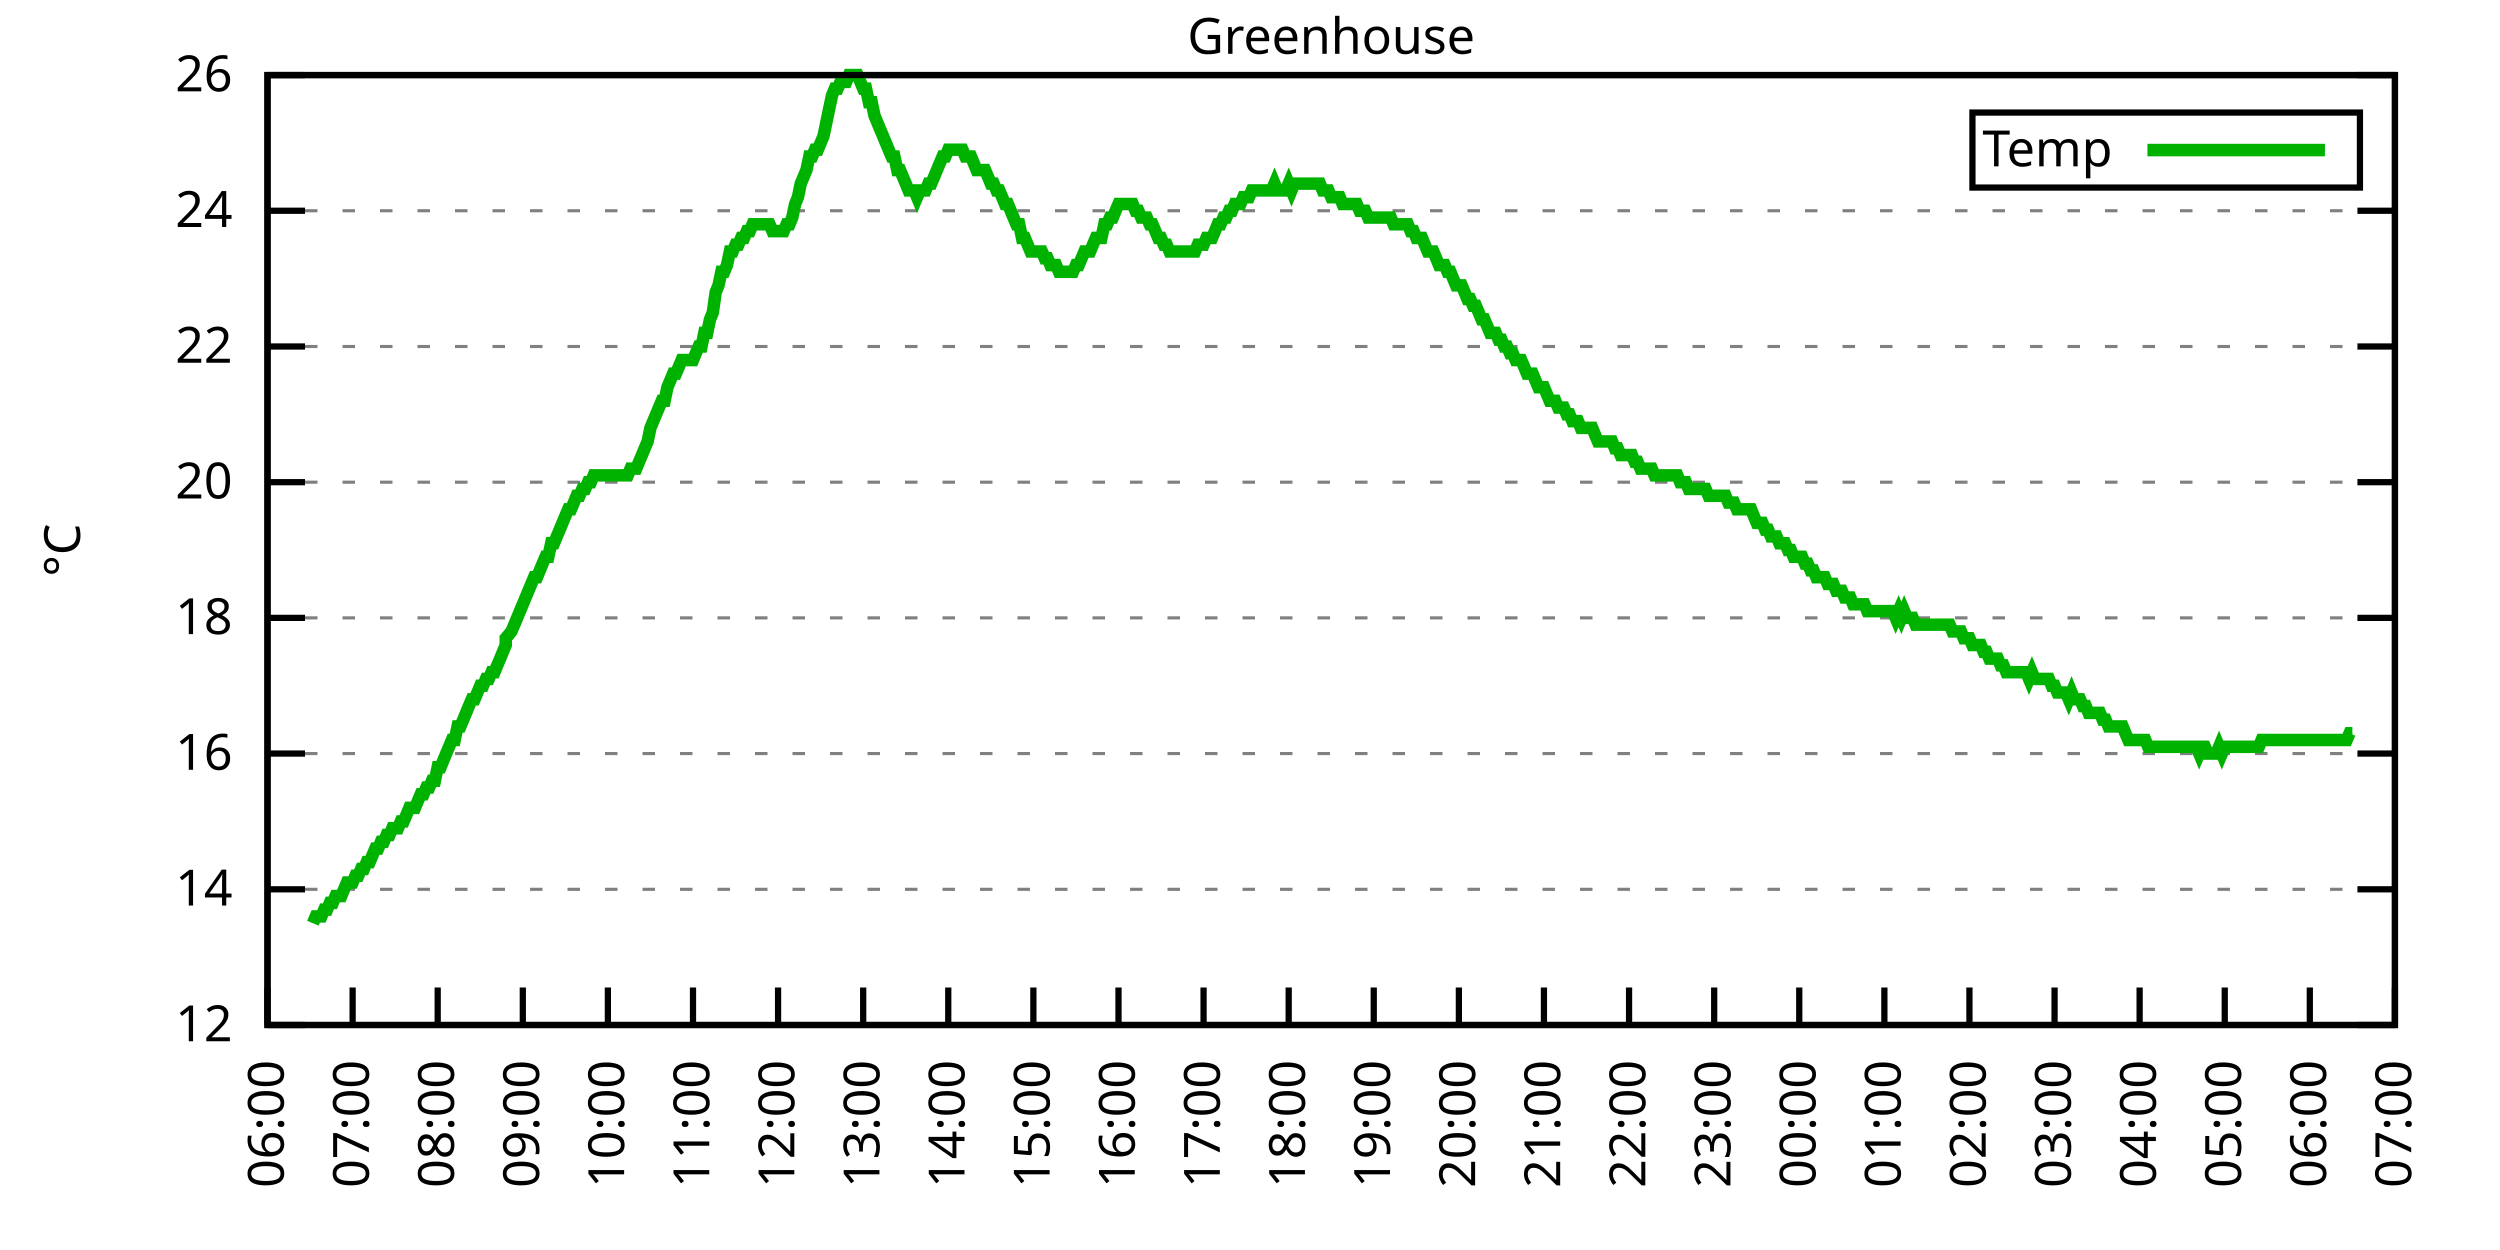
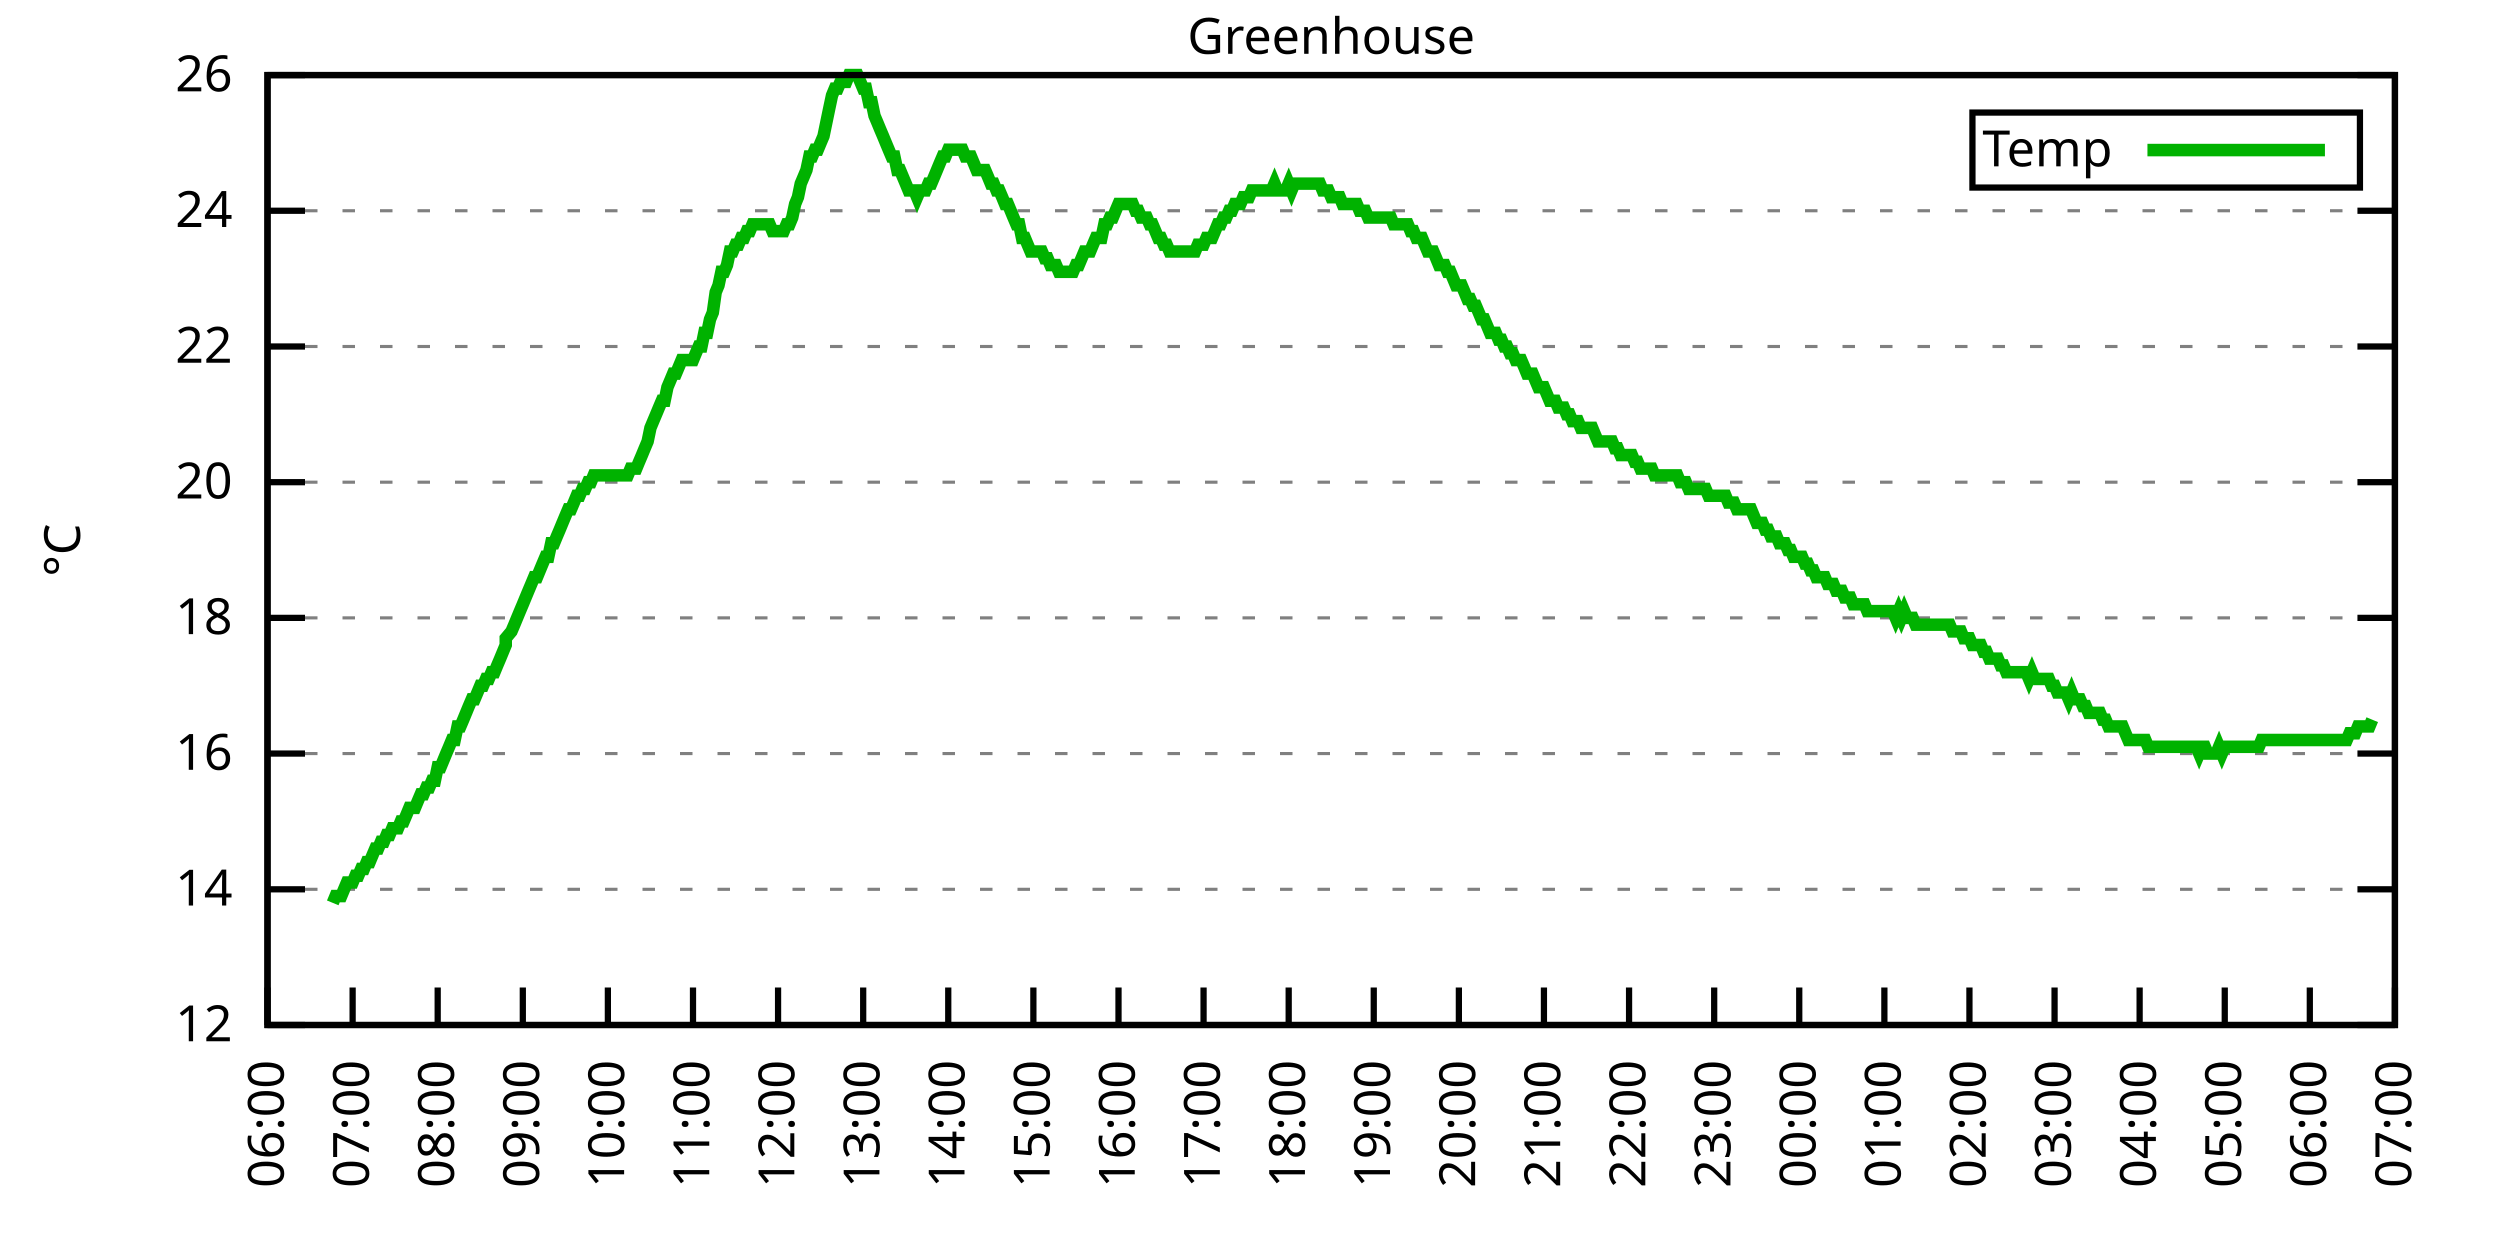
<svg xmlns="http://www.w3.org/2000/svg" xmlns:xlink="http://www.w3.org/1999/xlink" width="400" height="200" viewBox="0 0 400 200">
  <g id="gnuplot_canvas">
    <rect x="0" y="0" width="400" height="200" fill="none" />
    <defs>
      <circle id="gpDot" r="0.5" stroke-width="0.5" stroke="currentColor" />
      <path id="gpPt0" stroke-width="0.333" stroke="currentColor" d="M-1,0 h2 M0,-1 v2" />
      <path id="gpPt1" stroke-width="0.333" stroke="currentColor" d="M-1,-1 L1,1 M1,-1 L-1,1" />
      <path id="gpPt2" stroke-width="0.333" stroke="currentColor" d="M-1,0 L1,0 M0,-1 L0,1 M-1,-1 L1,1 M-1,1 L1,-1" />
      <rect id="gpPt3" stroke-width="0.333" stroke="currentColor" x="-1" y="-1" width="2" height="2" />
      <rect id="gpPt4" stroke-width="0.333" stroke="currentColor" fill="currentColor" x="-1" y="-1" width="2" height="2" />
      <circle id="gpPt5" stroke-width="0.333" stroke="currentColor" cx="0" cy="0" r="1" />
      <use xlink:href="#gpPt5" id="gpPt6" fill="currentColor" stroke="none" />
      <path id="gpPt7" stroke-width="0.333" stroke="currentColor" d="M0,-1.33 L-1.33,0.67 L1.33,0.67 z" />
      <use xlink:href="#gpPt7" id="gpPt8" fill="currentColor" stroke="none" />
      <use xlink:href="#gpPt7" id="gpPt9" stroke="currentColor" transform="rotate(180)" />
      <use xlink:href="#gpPt9" id="gpPt10" fill="currentColor" stroke="none" />
      <use xlink:href="#gpPt3" id="gpPt11" stroke="currentColor" transform="rotate(45)" />
      <use xlink:href="#gpPt11" id="gpPt12" fill="currentColor" stroke="none" />
      <path id="gpPt13" stroke-width="0.333" stroke="currentColor" d="M0,1.330 L1.265,0.411 L0.782,-1.067 L-0.782,-1.076 L-1.265,0.411 z" />
      <use xlink:href="#gpPt13" id="gpPt14" fill="currentColor" stroke="none" />
      <filter id="textbox" filterUnits="objectBoundingBox" x="0" y="0" height="1" width="1">
        <feFlood flood-color="white" flood-opacity="1" result="bgnd" />
        <feComposite in="SourceGraphic" in2="bgnd" operator="atop" />
      </filter>
      <filter id="greybox" filterUnits="objectBoundingBox" x="0" y="0" height="1" width="1">
        <feFlood flood-color="lightgrey" flood-opacity="1" result="grey" />
        <feComposite in="SourceGraphic" in2="grey" operator="atop" />
      </filter>
    </defs>
    <g fill="none" color="white" stroke="currentColor" stroke-width="1.00" stroke-linecap="butt" stroke-linejoin="miter">
</g>
    <g fill="none" color="black" stroke="currentColor" stroke-width="1.00" stroke-linecap="butt" stroke-linejoin="miter">
      <g stroke="none" shape-rendering="crispEdges">
        <polygon fill="rgb(255, 255, 255)" points="42.80,164.00 383.18,164.00 383.18,12.02 42.80,12.02 " />
      </g>
    </g>
    <g fill="none" color="black" stroke="currentColor" stroke-width="1.00" stroke-linecap="butt" stroke-linejoin="miter">
</g>
    <g fill="none" color="black" stroke="black" stroke-width="0.50" stroke-linecap="butt" stroke-linejoin="miter">
</g>
    <g fill="none" color="gray" stroke="currentColor" stroke-width="0.50" stroke-linecap="butt" stroke-linejoin="miter">
      <path stroke="gray" stroke-dasharray="2,4" class="gridline" d="M42.80,164.00 L383.19,164.00  " />
    </g>
    <g fill="none" color="gray" stroke="gray" stroke-width="1.00" stroke-linecap="butt" stroke-linejoin="miter">
</g>
    <g fill="none" color="black" stroke="currentColor" stroke-width="1.00" stroke-linecap="butt" stroke-linejoin="miter">
      <path stroke="black" d="M42.80,164.00 L48.80,164.00 M383.19,164.00 L377.19,164.00  " />
      <g transform="translate(37.20,166.60)" stroke="none" fill="black" font-family="Sans" font-size="8.00" text-anchor="end">
        <text>
          <tspan font-family="Sans"> 12</tspan>
        </text>
      </g>
    </g>
    <g fill="none" color="black" stroke="currentColor" stroke-width="1.00" stroke-linecap="butt" stroke-linejoin="miter">
</g>
    <g fill="none" color="black" stroke="black" stroke-width="0.50" stroke-linecap="butt" stroke-linejoin="miter">
</g>
    <g fill="none" color="gray" stroke="currentColor" stroke-width="0.50" stroke-linecap="butt" stroke-linejoin="miter">
      <path stroke="gray" stroke-dasharray="2,4" class="gridline" d="M42.80,142.29 L383.19,142.29  " />
    </g>
    <g fill="none" color="gray" stroke="gray" stroke-width="1.00" stroke-linecap="butt" stroke-linejoin="miter">
</g>
    <g fill="none" color="black" stroke="currentColor" stroke-width="1.00" stroke-linecap="butt" stroke-linejoin="miter">
      <path stroke="black" d="M42.80,142.29 L48.80,142.29 M383.19,142.29 L377.19,142.29  " />
      <g transform="translate(37.20,144.89)" stroke="none" fill="black" font-family="Sans" font-size="8.00" text-anchor="end">
        <text>
          <tspan font-family="Sans"> 14</tspan>
        </text>
      </g>
    </g>
    <g fill="none" color="black" stroke="currentColor" stroke-width="1.00" stroke-linecap="butt" stroke-linejoin="miter">
</g>
    <g fill="none" color="black" stroke="black" stroke-width="0.50" stroke-linecap="butt" stroke-linejoin="miter">
</g>
    <g fill="none" color="gray" stroke="currentColor" stroke-width="0.50" stroke-linecap="butt" stroke-linejoin="miter">
      <path stroke="gray" stroke-dasharray="2,4" class="gridline" d="M42.80,120.57 L383.19,120.57  " />
    </g>
    <g fill="none" color="gray" stroke="gray" stroke-width="1.00" stroke-linecap="butt" stroke-linejoin="miter">
</g>
    <g fill="none" color="black" stroke="currentColor" stroke-width="1.00" stroke-linecap="butt" stroke-linejoin="miter">
      <path stroke="black" d="M42.80,120.57 L48.80,120.57 M383.19,120.57 L377.19,120.57  " />
      <g transform="translate(37.20,123.17)" stroke="none" fill="black" font-family="Sans" font-size="8.00" text-anchor="end">
        <text>
          <tspan font-family="Sans"> 16</tspan>
        </text>
      </g>
    </g>
    <g fill="none" color="black" stroke="currentColor" stroke-width="1.00" stroke-linecap="butt" stroke-linejoin="miter">
</g>
    <g fill="none" color="black" stroke="black" stroke-width="0.50" stroke-linecap="butt" stroke-linejoin="miter">
</g>
    <g fill="none" color="gray" stroke="currentColor" stroke-width="0.50" stroke-linecap="butt" stroke-linejoin="miter">
      <path stroke="gray" stroke-dasharray="2,4" class="gridline" d="M42.80,98.86 L383.19,98.86  " />
    </g>
    <g fill="none" color="gray" stroke="gray" stroke-width="1.00" stroke-linecap="butt" stroke-linejoin="miter">
</g>
    <g fill="none" color="black" stroke="currentColor" stroke-width="1.00" stroke-linecap="butt" stroke-linejoin="miter">
      <path stroke="black" d="M42.80,98.86 L48.80,98.86 M383.19,98.86 L377.19,98.86  " />
      <g transform="translate(37.20,101.46)" stroke="none" fill="black" font-family="Sans" font-size="8.00" text-anchor="end">
        <text>
          <tspan font-family="Sans"> 18</tspan>
        </text>
      </g>
    </g>
    <g fill="none" color="black" stroke="currentColor" stroke-width="1.00" stroke-linecap="butt" stroke-linejoin="miter">
</g>
    <g fill="none" color="black" stroke="black" stroke-width="0.50" stroke-linecap="butt" stroke-linejoin="miter">
</g>
    <g fill="none" color="gray" stroke="currentColor" stroke-width="0.50" stroke-linecap="butt" stroke-linejoin="miter">
      <path stroke="gray" stroke-dasharray="2,4" class="gridline" d="M42.80,77.15 L383.19,77.15  " />
    </g>
    <g fill="none" color="gray" stroke="gray" stroke-width="1.00" stroke-linecap="butt" stroke-linejoin="miter">
</g>
    <g fill="none" color="black" stroke="currentColor" stroke-width="1.00" stroke-linecap="butt" stroke-linejoin="miter">
      <path stroke="black" d="M42.80,77.15 L48.80,77.15 M383.19,77.15 L377.19,77.15  " />
      <g transform="translate(37.20,79.75)" stroke="none" fill="black" font-family="Sans" font-size="8.00" text-anchor="end">
        <text>
          <tspan font-family="Sans"> 20</tspan>
        </text>
      </g>
    </g>
    <g fill="none" color="black" stroke="currentColor" stroke-width="1.00" stroke-linecap="butt" stroke-linejoin="miter">
</g>
    <g fill="none" color="black" stroke="black" stroke-width="0.50" stroke-linecap="butt" stroke-linejoin="miter">
</g>
    <g fill="none" color="gray" stroke="currentColor" stroke-width="0.50" stroke-linecap="butt" stroke-linejoin="miter">
      <path stroke="gray" stroke-dasharray="2,4" class="gridline" d="M42.80,55.44 L383.19,55.44  " />
    </g>
    <g fill="none" color="gray" stroke="gray" stroke-width="1.00" stroke-linecap="butt" stroke-linejoin="miter">
</g>
    <g fill="none" color="black" stroke="currentColor" stroke-width="1.00" stroke-linecap="butt" stroke-linejoin="miter">
      <path stroke="black" d="M42.80,55.44 L48.80,55.44 M383.19,55.44 L377.19,55.44  " />
      <g transform="translate(37.20,58.04)" stroke="none" fill="black" font-family="Sans" font-size="8.00" text-anchor="end">
        <text>
          <tspan font-family="Sans"> 22</tspan>
        </text>
      </g>
    </g>
    <g fill="none" color="black" stroke="currentColor" stroke-width="1.00" stroke-linecap="butt" stroke-linejoin="miter">
</g>
    <g fill="none" color="black" stroke="black" stroke-width="0.50" stroke-linecap="butt" stroke-linejoin="miter">
</g>
    <g fill="none" color="gray" stroke="currentColor" stroke-width="0.50" stroke-linecap="butt" stroke-linejoin="miter">
      <path stroke="gray" stroke-dasharray="2,4" class="gridline" d="M42.80,33.72 L383.19,33.72  " />
    </g>
    <g fill="none" color="gray" stroke="gray" stroke-width="1.00" stroke-linecap="butt" stroke-linejoin="miter">
</g>
    <g fill="none" color="black" stroke="currentColor" stroke-width="1.00" stroke-linecap="butt" stroke-linejoin="miter">
      <path stroke="black" d="M42.80,33.72 L48.80,33.72 M383.19,33.72 L377.19,33.72  " />
      <g transform="translate(37.20,36.32)" stroke="none" fill="black" font-family="Sans" font-size="8.00" text-anchor="end">
        <text>
          <tspan font-family="Sans"> 24</tspan>
        </text>
      </g>
    </g>
    <g fill="none" color="black" stroke="currentColor" stroke-width="1.00" stroke-linecap="butt" stroke-linejoin="miter">
</g>
    <g fill="none" color="black" stroke="black" stroke-width="0.50" stroke-linecap="butt" stroke-linejoin="miter">
</g>
    <g fill="none" color="gray" stroke="currentColor" stroke-width="0.50" stroke-linecap="butt" stroke-linejoin="miter">
      <path stroke="gray" stroke-dasharray="2,4" class="gridline" d="M42.80,12.01 L383.19,12.01  " />
    </g>
    <g fill="none" color="gray" stroke="gray" stroke-width="1.00" stroke-linecap="butt" stroke-linejoin="miter">
</g>
    <g fill="none" color="black" stroke="currentColor" stroke-width="1.00" stroke-linecap="butt" stroke-linejoin="miter">
      <path stroke="black" d="M42.80,12.01 L48.80,12.01 M383.19,12.01 L377.19,12.01  " />
      <g transform="translate(37.20,14.61)" stroke="none" fill="black" font-family="Sans" font-size="8.00" text-anchor="end">
        <text>
          <tspan font-family="Sans"> 26</tspan>
        </text>
      </g>
    </g>
    <g fill="none" color="black" stroke="currentColor" stroke-width="1.00" stroke-linecap="butt" stroke-linejoin="miter">
      <path stroke="black" d="M42.80,164.00 L42.80,158.00  " />
      <g transform="translate(45.40,169.60) rotate(270.00)" stroke="none" fill="black" font-family="Sans" font-size="8.00" text-anchor="end">
        <text>
          <tspan font-family="Sans">06:00</tspan>
        </text>
      </g>
    </g>
    <g fill="none" color="black" stroke="currentColor" stroke-width="1.00" stroke-linecap="butt" stroke-linejoin="miter">
      <path stroke="black" d="M56.42,164.00 L56.42,158.00  " />
      <g transform="translate(59.02,169.60) rotate(270.00)" stroke="none" fill="black" font-family="Sans" font-size="8.00" text-anchor="end">
        <text>
          <tspan font-family="Sans">07:00</tspan>
        </text>
      </g>
    </g>
    <g fill="none" color="black" stroke="currentColor" stroke-width="1.00" stroke-linecap="butt" stroke-linejoin="miter">
      <path stroke="black" d="M70.03,164.00 L70.03,158.00  " />
      <g transform="translate(72.63,169.60) rotate(270.00)" stroke="none" fill="black" font-family="Sans" font-size="8.00" text-anchor="end">
        <text>
          <tspan font-family="Sans">08:00</tspan>
        </text>
      </g>
    </g>
    <g fill="none" color="black" stroke="currentColor" stroke-width="1.00" stroke-linecap="butt" stroke-linejoin="miter">
      <path stroke="black" d="M83.65,164.00 L83.65,158.00  " />
      <g transform="translate(86.25,169.60) rotate(270.00)" stroke="none" fill="black" font-family="Sans" font-size="8.00" text-anchor="end">
        <text>
          <tspan font-family="Sans">09:00</tspan>
        </text>
      </g>
    </g>
    <g fill="none" color="black" stroke="currentColor" stroke-width="1.00" stroke-linecap="butt" stroke-linejoin="miter">
      <path stroke="black" d="M97.26,164.00 L97.26,158.00  " />
      <g transform="translate(99.86,169.60) rotate(270.00)" stroke="none" fill="black" font-family="Sans" font-size="8.00" text-anchor="end">
        <text>
          <tspan font-family="Sans">10:00</tspan>
        </text>
      </g>
    </g>
    <g fill="none" color="black" stroke="currentColor" stroke-width="1.00" stroke-linecap="butt" stroke-linejoin="miter">
      <path stroke="black" d="M110.88,164.00 L110.88,158.00  " />
      <g transform="translate(113.48,169.60) rotate(270.00)" stroke="none" fill="black" font-family="Sans" font-size="8.00" text-anchor="end">
        <text>
          <tspan font-family="Sans">11:00</tspan>
        </text>
      </g>
    </g>
    <g fill="none" color="black" stroke="currentColor" stroke-width="1.00" stroke-linecap="butt" stroke-linejoin="miter">
      <path stroke="black" d="M124.49,164.00 L124.49,158.00  " />
      <g transform="translate(127.09,169.60) rotate(270.00)" stroke="none" fill="black" font-family="Sans" font-size="8.00" text-anchor="end">
        <text>
          <tspan font-family="Sans">12:00</tspan>
        </text>
      </g>
    </g>
    <g fill="none" color="black" stroke="currentColor" stroke-width="1.00" stroke-linecap="butt" stroke-linejoin="miter">
      <path stroke="black" d="M138.11,164.00 L138.11,158.00  " />
      <g transform="translate(140.71,169.60) rotate(270.00)" stroke="none" fill="black" font-family="Sans" font-size="8.00" text-anchor="end">
        <text>
          <tspan font-family="Sans">13:00</tspan>
        </text>
      </g>
    </g>
    <g fill="none" color="black" stroke="currentColor" stroke-width="1.00" stroke-linecap="butt" stroke-linejoin="miter">
      <path stroke="black" d="M151.72,164.00 L151.72,158.00  " />
      <g transform="translate(154.32,169.60) rotate(270.00)" stroke="none" fill="black" font-family="Sans" font-size="8.00" text-anchor="end">
        <text>
          <tspan font-family="Sans">14:00</tspan>
        </text>
      </g>
    </g>
    <g fill="none" color="black" stroke="currentColor" stroke-width="1.00" stroke-linecap="butt" stroke-linejoin="miter">
      <path stroke="black" d="M165.34,164.00 L165.34,158.00  " />
      <g transform="translate(167.94,169.60) rotate(270.00)" stroke="none" fill="black" font-family="Sans" font-size="8.00" text-anchor="end">
        <text>
          <tspan font-family="Sans">15:00</tspan>
        </text>
      </g>
    </g>
    <g fill="none" color="black" stroke="currentColor" stroke-width="1.00" stroke-linecap="butt" stroke-linejoin="miter">
      <path stroke="black" d="M178.96,164.00 L178.96,158.00  " />
      <g transform="translate(181.56,169.60) rotate(270.00)" stroke="none" fill="black" font-family="Sans" font-size="8.00" text-anchor="end">
        <text>
          <tspan font-family="Sans">16:00</tspan>
        </text>
      </g>
    </g>
    <g fill="none" color="black" stroke="currentColor" stroke-width="1.00" stroke-linecap="butt" stroke-linejoin="miter">
      <path stroke="black" d="M192.57,164.00 L192.57,158.00  " />
      <g transform="translate(195.17,169.60) rotate(270.00)" stroke="none" fill="black" font-family="Sans" font-size="8.00" text-anchor="end">
        <text>
          <tspan font-family="Sans">17:00</tspan>
        </text>
      </g>
    </g>
    <g fill="none" color="black" stroke="currentColor" stroke-width="1.00" stroke-linecap="butt" stroke-linejoin="miter">
      <path stroke="black" d="M206.19,164.00 L206.19,158.00  " />
      <g transform="translate(208.79,169.60) rotate(270.00)" stroke="none" fill="black" font-family="Sans" font-size="8.00" text-anchor="end">
        <text>
          <tspan font-family="Sans">18:00</tspan>
        </text>
      </g>
    </g>
    <g fill="none" color="black" stroke="currentColor" stroke-width="1.00" stroke-linecap="butt" stroke-linejoin="miter">
      <path stroke="black" d="M219.80,164.00 L219.80,158.00  " />
      <g transform="translate(222.40,169.60) rotate(270.00)" stroke="none" fill="black" font-family="Sans" font-size="8.00" text-anchor="end">
        <text>
          <tspan font-family="Sans">19:00</tspan>
        </text>
      </g>
    </g>
    <g fill="none" color="black" stroke="currentColor" stroke-width="1.00" stroke-linecap="butt" stroke-linejoin="miter">
      <path stroke="black" d="M233.42,164.00 L233.42,158.00  " />
      <g transform="translate(236.02,169.60) rotate(270.00)" stroke="none" fill="black" font-family="Sans" font-size="8.00" text-anchor="end">
        <text>
          <tspan font-family="Sans">20:00</tspan>
        </text>
      </g>
    </g>
    <g fill="none" color="black" stroke="currentColor" stroke-width="1.00" stroke-linecap="butt" stroke-linejoin="miter">
      <path stroke="black" d="M247.03,164.00 L247.03,158.00  " />
      <g transform="translate(249.63,169.60) rotate(270.00)" stroke="none" fill="black" font-family="Sans" font-size="8.00" text-anchor="end">
        <text>
          <tspan font-family="Sans">21:00</tspan>
        </text>
      </g>
    </g>
    <g fill="none" color="black" stroke="currentColor" stroke-width="1.00" stroke-linecap="butt" stroke-linejoin="miter">
      <path stroke="black" d="M260.65,164.00 L260.65,158.00  " />
      <g transform="translate(263.25,169.60) rotate(270.00)" stroke="none" fill="black" font-family="Sans" font-size="8.00" text-anchor="end">
        <text>
          <tspan font-family="Sans">22:00</tspan>
        </text>
      </g>
    </g>
    <g fill="none" color="black" stroke="currentColor" stroke-width="1.00" stroke-linecap="butt" stroke-linejoin="miter">
      <path stroke="black" d="M274.27,164.00 L274.27,158.00  " />
      <g transform="translate(276.87,169.60) rotate(270.00)" stroke="none" fill="black" font-family="Sans" font-size="8.00" text-anchor="end">
        <text>
          <tspan font-family="Sans">23:00</tspan>
        </text>
      </g>
    </g>
    <g fill="none" color="black" stroke="currentColor" stroke-width="1.00" stroke-linecap="butt" stroke-linejoin="miter">
      <path stroke="black" d="M287.88,164.00 L287.88,158.00  " />
      <g transform="translate(290.48,169.60) rotate(270.00)" stroke="none" fill="black" font-family="Sans" font-size="8.00" text-anchor="end">
        <text>
          <tspan font-family="Sans">00:00</tspan>
        </text>
      </g>
    </g>
    <g fill="none" color="black" stroke="currentColor" stroke-width="1.00" stroke-linecap="butt" stroke-linejoin="miter">
      <path stroke="black" d="M301.50,164.00 L301.50,158.00  " />
      <g transform="translate(304.10,169.60) rotate(270.00)" stroke="none" fill="black" font-family="Sans" font-size="8.00" text-anchor="end">
        <text>
          <tspan font-family="Sans">01:00</tspan>
        </text>
      </g>
    </g>
    <g fill="none" color="black" stroke="currentColor" stroke-width="1.00" stroke-linecap="butt" stroke-linejoin="miter">
      <path stroke="black" d="M315.11,164.00 L315.11,158.00  " />
      <g transform="translate(317.71,169.60) rotate(270.00)" stroke="none" fill="black" font-family="Sans" font-size="8.00" text-anchor="end">
        <text>
          <tspan font-family="Sans">02:00</tspan>
        </text>
      </g>
    </g>
    <g fill="none" color="black" stroke="currentColor" stroke-width="1.00" stroke-linecap="butt" stroke-linejoin="miter">
      <path stroke="black" d="M328.73,164.00 L328.73,158.00  " />
      <g transform="translate(331.33,169.60) rotate(270.00)" stroke="none" fill="black" font-family="Sans" font-size="8.00" text-anchor="end">
        <text>
          <tspan font-family="Sans">03:00</tspan>
        </text>
      </g>
    </g>
    <g fill="none" color="black" stroke="currentColor" stroke-width="1.00" stroke-linecap="butt" stroke-linejoin="miter">
      <path stroke="black" d="M342.34,164.00 L342.34,158.00  " />
      <g transform="translate(344.94,169.60) rotate(270.00)" stroke="none" fill="black" font-family="Sans" font-size="8.00" text-anchor="end">
        <text>
          <tspan font-family="Sans">04:00</tspan>
        </text>
      </g>
    </g>
    <g fill="none" color="black" stroke="currentColor" stroke-width="1.00" stroke-linecap="butt" stroke-linejoin="miter">
      <path stroke="black" d="M355.96,164.00 L355.96,158.00  " />
      <g transform="translate(358.56,169.60) rotate(270.00)" stroke="none" fill="black" font-family="Sans" font-size="8.00" text-anchor="end">
        <text>
          <tspan font-family="Sans">05:00</tspan>
        </text>
      </g>
    </g>
    <g fill="none" color="black" stroke="currentColor" stroke-width="1.00" stroke-linecap="butt" stroke-linejoin="miter">
      <path stroke="black" d="M369.57,164.00 L369.57,158.00  " />
      <g transform="translate(372.17,169.60) rotate(270.00)" stroke="none" fill="black" font-family="Sans" font-size="8.00" text-anchor="end">
        <text>
          <tspan font-family="Sans">06:00</tspan>
        </text>
      </g>
    </g>
    <g fill="none" color="black" stroke="currentColor" stroke-width="1.00" stroke-linecap="butt" stroke-linejoin="miter">
      <path stroke="black" d="M383.19,164.00 L383.19,158.00  " />
      <g transform="translate(385.79,169.60) rotate(270.00)" stroke="none" fill="black" font-family="Sans" font-size="8.00" text-anchor="end">
        <text>
          <tspan font-family="Sans">07:00</tspan>
        </text>
      </g>
    </g>
    <g fill="none" color="black" stroke="currentColor" stroke-width="1.00" stroke-linecap="butt" stroke-linejoin="miter">
</g>
    <g fill="none" color="black" stroke="currentColor" stroke-width="1.00" stroke-linecap="butt" stroke-linejoin="miter">
      <path stroke="black" d="M42.80,12.01 L42.80,164.00 L383.19,164.00 L383.19,12.01 L42.80,12.01 Z  " />
    </g>
    <g fill="none" color="black" stroke="currentColor" stroke-width="1.00" stroke-linecap="butt" stroke-linejoin="miter">
</g>
    <g fill="none" color="black" stroke="currentColor" stroke-width="1.00" stroke-linecap="butt" stroke-linejoin="miter">
      <path stroke="black" d="M315.59,30.01 L315.59,18.01 L377.59,18.01 L377.59,30.01 L315.59,30.01 Z  " />
    </g>
    <g id="Greenhouse_plot_1">
      <g fill="none" color="white" stroke="black" stroke-width="2.00" stroke-linecap="butt" stroke-linejoin="miter">
</g>
      <g fill="none" color="black" stroke="currentColor" stroke-width="2.00" stroke-linecap="butt" stroke-linejoin="miter">
        <g transform="translate(337.99,26.61)" stroke="none" fill="black" font-family="Sans" font-size="8.00" text-anchor="end">
          <text>
            <tspan font-family="Sans">Temp</tspan>
          </text>
        </g>
      </g>
      <g fill="none" color="black" stroke="currentColor" stroke-width="2.00" stroke-linecap="butt" stroke-linejoin="miter">
-         <path stroke="rgb(  0, 178,   0)" d="M343.59,24.01 L371.99,24.01 M50.06,147.72 L50.52,146.63 L50.97,146.63 L51.42,146.63 L51.88,145.54 L52.33,145.54   L52.78,144.46 L53.24,144.46 L53.69,143.37 L54.15,143.37 L54.60,143.37 L55.05,142.29 L55.51,141.20 L55.96,141.20   L56.42,141.20 L56.87,140.12 L57.32,140.12 L57.78,139.03 L58.23,139.03 L58.68,137.94 L59.14,137.94 L59.59,136.86   L60.05,135.77 L60.50,135.77 L60.95,134.69 L61.41,134.69 L61.86,133.60 L62.32,133.60 L62.77,132.52 L63.22,132.52   L63.68,132.52 L64.13,131.43 L64.58,131.43 L65.04,130.35 L65.49,129.26 L65.95,129.26 L66.40,129.26 L66.85,128.17   L67.31,127.09 L67.76,127.09 L68.22,126.00 L68.67,126.00 L69.12,124.92 L69.58,124.92 L70.03,122.75 L70.49,122.75   L70.94,121.66 L71.39,120.57 L71.85,119.49 L72.30,118.40 L72.75,118.40 L73.21,116.23 L73.66,116.23 L74.12,115.15   L74.57,114.06 L75.02,112.97 L75.48,111.89 L75.93,111.89 L76.39,110.80 L76.84,109.72 L77.29,109.72 L77.75,108.63   L78.20,108.63 L78.65,107.55 L79.11,107.55 L79.56,106.46 L80.02,105.38 L80.47,104.29 L80.92,103.20 L80.92,102.12   L81.83,101.03 L82.29,99.95 L82.74,98.86 L83.19,97.78 L83.65,96.69 L84.10,95.60 L84.55,94.52 L85.01,93.43   L85.46,92.35 L85.92,92.35 L86.37,91.26 L86.82,90.18 L87.28,89.09 L87.73,89.09 L88.19,86.92 L88.64,86.92   L89.09,85.83 L89.55,84.75 L90.00,83.66 L90.45,82.58 L90.91,81.49 L91.36,81.49 L91.82,80.41 L92.27,79.32   L92.72,79.32 L93.18,78.23 L93.63,78.23 L94.09,77.15 L94.54,77.15 L94.99,76.06 L95.45,76.06 L95.90,76.06   L96.35,76.06 L96.81,76.06 L97.26,76.06 L97.72,76.06 L98.17,76.06 L98.62,76.06 L99.08,76.06 L99.53,76.06   L99.99,76.06 L100.44,76.06 L100.89,74.98 L101.35,74.98 L101.80,74.98 L102.25,73.89 L102.71,72.81 L103.16,71.72   L103.62,70.63 L104.07,68.46 L104.52,67.38 L104.98,66.29 L105.43,65.21 L105.89,64.12 L106.34,64.12 L106.79,61.95   L107.25,60.86 L107.70,59.78 L108.15,59.78 L108.61,58.69 L109.06,57.61 L109.52,57.61 L109.97,57.61 L110.42,57.61   L110.88,57.61 L111.33,56.52 L111.79,55.44 L112.24,55.44 L112.69,53.26 L113.15,53.26 L113.60,51.09 L114.05,50.01   L114.51,46.75 L114.96,45.66 L115.42,43.49 L115.87,43.49 L116.32,42.41 L116.78,40.24 L117.23,40.24 L117.69,39.15   L118.14,39.15 L118.59,38.07 L119.05,38.07 L119.50,36.98 L119.96,36.98 L120.41,35.89 L120.86,35.89 L121.32,35.89   L121.77,35.89 L122.22,35.89 L122.68,35.89 L123.13,35.89 L123.59,36.98 L124.04,36.98 L124.49,36.98 L124.95,36.98   L125.40,36.98 L125.86,35.89 L126.31,35.89 L126.76,34.81 L127.22,32.64 L127.67,31.55 L128.12,29.38 L128.58,28.29   L129.03,27.21 L129.49,25.04 L129.94,25.04 L130.39,23.95 L130.85,23.95 L131.30,22.87 L131.76,21.78 L132.21,19.61   L132.66,17.44 L133.12,15.27 L133.57,14.18 L134.02,14.18 L134.48,13.10 L134.93,13.10 L135.39,13.10 L135.84,12.01   L136.29,12.01 L136.75,12.01 L137.20,12.01 L137.66,13.10 L138.11,14.18 L138.56,14.18 L139.02,16.35 L139.47,16.35   L139.92,18.52 L140.38,19.61 L140.83,20.70 L141.29,21.78 L141.74,22.87 L142.19,23.95 L142.65,25.04 L143.10,25.04   L143.56,27.21 L144.01,27.21 L144.46,28.29 L144.92,29.38 L145.37,30.47 L145.82,30.47 L146.28,30.47 L146.73,31.55   L147.19,30.47 L147.64,30.47 L148.09,30.47 L148.55,29.38 L149.00,29.38 L149.46,28.29 L149.91,27.21 L150.36,26.12   L150.82,25.04 L151.27,25.04 L151.72,23.95 L152.18,23.95 L152.63,23.95 L153.09,23.95 L153.54,23.95 L153.99,23.95   L154.45,25.04 L154.90,25.04 L155.36,25.04 L155.81,26.12 L156.26,27.21 L156.72,27.21 L157.17,27.21 L157.62,27.21   L158.08,28.29 L158.53,29.38 L158.99,29.38 L159.44,30.47 L159.89,30.47 L160.35,31.55 L160.80,32.64 L161.26,32.64   L161.71,33.72 L162.16,34.81 L162.62,35.89 L163.07,35.89 L163.52,38.07 L163.98,38.07 L164.43,39.15 L164.89,40.24   L165.34,40.24 L165.79,40.24 L166.25,40.24 L166.70,40.24 L167.16,41.32 L167.61,41.32 L168.06,42.41 L168.52,42.41   L168.97,42.41 L169.43,43.49 L169.88,43.49 L170.33,43.49 L170.79,43.49 L171.24,43.49 L171.69,43.49 L172.15,42.41   L172.60,42.41 L173.06,41.32 L173.51,40.24 L173.96,40.24 L174.42,40.24 L174.87,39.15 L175.33,38.07 L175.78,38.07   L176.23,38.07 L176.69,35.89 L177.14,35.89 L177.59,34.81 L178.05,34.81 L178.50,33.72 L178.96,32.64 L179.41,32.64   L179.86,32.64 L180.32,32.64 L180.77,32.64 L181.23,32.64 L181.68,33.72 L182.13,33.72 L182.59,34.81 L183.04,34.81   L183.49,34.81 L183.95,35.89 L184.40,35.89 L184.86,36.98 L185.31,38.07 L185.76,38.07 L186.22,39.15 L186.67,39.15   L187.13,40.24 L187.58,40.24 L188.03,40.24 L188.49,40.24 L188.94,40.24 L189.39,40.24 L189.85,40.24 L190.30,40.24   L190.76,40.24 L191.21,40.24 L191.66,39.15 L192.12,39.15 L192.57,39.15 L193.03,38.07 L193.48,38.07 L193.93,38.07   L194.39,36.98 L194.84,35.89 L195.29,35.89 L195.75,34.81 L196.20,34.81 L196.66,33.72 L197.11,33.72 L197.56,32.64   L198.02,32.64 L198.47,32.64 L198.93,31.55 L199.38,31.55 L199.83,31.55 L200.29,30.47 L200.74,30.47 L201.19,30.47   L201.65,30.47 L202.10,30.47 L202.56,30.47 L203.01,30.47 L203.46,30.47 L203.92,29.38 L204.37,30.47 L204.83,30.47   L205.28,30.47 L205.73,30.47 L206.19,29.38 L206.64,30.47 L207.09,29.38 L207.55,29.38 L208.00,29.38 L208.46,29.38   L208.91,29.38 L209.36,29.38 L209.82,29.38 L210.27,29.38 L210.73,29.38 L211.18,29.38 L211.63,30.47 L212.09,30.47   L212.54,30.47 L213.00,31.55 L213.45,31.55 L213.90,31.55 L214.36,31.55 L214.81,32.64 L215.26,32.64 L215.72,32.64   L216.17,32.64 L216.63,32.64 L217.08,32.64 L217.53,33.72 L217.99,33.72 L218.44,33.72 L218.90,34.81 L219.35,34.81   L219.80,34.81 L220.26,34.81 L220.71,34.81 L221.16,34.81 L221.62,34.81 L222.07,34.81 L222.53,34.81 L222.98,35.89   L223.43,35.89 L223.89,35.89 L224.34,35.89 L224.80,35.89 L225.25,35.89 L225.70,36.98 L226.16,36.98 L226.61,38.07   L227.06,38.07 L227.52,38.07 L227.97,39.15 L228.43,40.24 L228.88,40.24 L229.33,40.24 L229.79,41.32 L230.24,42.41   L230.70,42.41 L231.15,42.41 L231.60,43.49 L232.06,43.49 L232.51,44.58 L232.96,45.66 L233.42,45.66 L233.87,45.66   L234.33,46.75 L234.78,47.84 L235.23,47.84 L235.69,48.92 L236.14,48.92 L236.60,50.01 L237.05,51.09 L237.50,51.09   L237.96,52.18 L238.41,53.26 L238.86,53.26 L239.32,53.26 L239.77,54.35 L240.23,54.35 L240.68,55.44 L241.13,55.44   L241.59,56.52 L242.04,56.52 L242.50,57.61 L242.95,57.61 L243.40,57.61 L243.86,58.69 L244.31,59.78 L244.76,59.78   L245.22,59.78 L245.67,60.86 L246.13,61.95 L246.58,61.95 L247.03,61.95 L247.49,63.04 L247.94,64.12 L248.40,64.12   L248.85,64.12 L249.30,65.21 L249.76,65.21 L250.21,65.21 L250.66,66.29 L251.12,66.29 L251.57,67.38 L252.03,67.38   L252.48,67.38 L252.93,68.46 L253.39,68.46 L253.84,68.46 L254.30,68.46 L254.75,68.46 L255.20,69.55 L255.66,70.63   L256.11,70.63 L256.56,70.63 L257.02,70.63 L257.47,70.63 L257.93,70.63 L258.38,71.72 L258.83,71.72 L259.29,72.81   L259.74,72.81 L260.20,72.81 L260.65,72.81 L261.10,72.81 L261.56,73.89 L262.01,73.89 L262.47,74.98 L262.92,74.98   L263.37,74.98 L263.83,74.98 L264.28,74.98 L264.73,76.06 L265.19,76.06 L265.64,76.06 L266.10,76.06 L266.55,76.06   L267.00,76.06 L267.46,76.06 L267.91,76.06 L268.37,76.06 L268.82,77.15 L269.27,77.15 L269.73,77.15 L270.18,78.23   L270.63,78.23 L271.09,78.23 L271.54,78.23 L272.00,78.23 L272.45,78.23 L272.90,78.23 L273.36,79.32 L273.81,79.32   L274.27,79.32 L274.72,79.32 L275.17,79.32 L275.63,79.32 L276.08,79.32 L276.53,80.41 L276.99,80.41 L277.44,80.41   L277.90,81.49 L278.35,81.49 L278.80,81.49 L279.26,81.49 L279.71,81.49 L280.17,81.49 L280.62,82.58 L281.07,83.66   L281.53,83.66 L281.98,83.66 L282.43,84.75 L282.89,84.75 L283.34,85.83 L283.80,85.83 L284.25,85.83 L284.70,86.92   L285.16,86.92 L285.61,86.92 L286.07,88.00 L286.52,88.00 L286.97,89.09 L287.43,89.09 L287.88,89.09 L288.33,89.09   L288.79,90.18 L289.24,90.18 L289.70,91.26 L290.15,91.26 L290.60,92.35 L291.06,92.35 L291.51,92.35 L291.97,92.35   L292.42,93.43 L292.87,93.43 L293.33,93.43 L293.78,94.52 L294.23,94.52 L294.69,94.52 L295.14,95.60 L295.60,95.60   L296.05,95.60 L296.50,96.69 L296.96,96.69 L297.41,96.69 L297.87,96.69 L298.32,96.69 L298.77,97.78 L299.23,97.78   L299.68,97.78 L300.13,97.78 L300.59,97.78 L301.04,97.78 L301.50,97.78 L301.95,97.78 L302.40,97.78 L302.86,97.78   L303.31,98.86 L303.77,97.78 L304.22,98.86 L304.67,97.78 L305.13,98.86 L305.58,98.86 L306.03,98.86 L306.49,99.95   L306.94,99.95 L307.40,99.95 L307.85,99.95 L308.30,99.95 L308.76,99.95 L309.21,99.95 L309.67,99.95 L310.12,99.95   L310.57,99.95 L311.03,99.95 L311.48,99.95 L311.94,99.95 L312.39,101.03 L312.84,101.03 L313.30,101.03 L313.75,101.03   L314.20,102.12 L314.66,102.12 L315.11,102.12 L315.57,103.20 L316.02,103.20 L316.47,103.20 L316.93,103.20 L317.38,104.29   L317.84,104.29 L318.29,105.38 L318.74,105.38 L319.20,105.38 L319.65,105.38 L320.10,106.46 L320.56,106.46 L321.01,107.55   L321.47,107.55 L321.92,107.55 L322.37,107.55 L322.83,107.55 L323.28,107.55 L323.74,107.55 L324.19,107.55 L324.64,108.63   L325.10,107.55 L325.55,108.63 L326.00,108.63 L326.46,108.63 L326.91,108.63 L327.37,108.63 L327.82,108.63 L328.27,109.72   L328.73,109.72 L329.18,110.80 L329.64,110.80 L330.09,110.80 L330.54,110.80 L331.00,111.89 L331.45,110.80 L331.90,111.89   L332.36,111.89 L332.81,111.89 L333.27,112.97 L333.72,112.97 L334.17,114.06 L334.63,114.06 L335.08,114.06 L335.54,114.06   L335.99,114.06 L336.44,115.15 L336.90,115.15 L337.35,116.23 L337.80,116.23 L338.26,116.23 L338.71,116.23 L339.17,116.23   L339.62,116.23 L340.07,117.32 L340.53,118.40 L340.98,118.40 L341.44,118.40 L341.89,118.40 L342.34,118.40 L342.80,118.40   L343.25,118.40 L343.70,119.49 L344.16,119.49 L344.61,119.49 L345.07,119.49 L345.52,119.49 L345.97,119.49 L346.43,119.49   L346.88,119.49 L347.34,119.49 L347.79,119.49 L348.24,119.49 L348.70,119.49 L349.15,119.49 L349.60,119.49 L350.06,119.49   L350.51,119.49 L350.97,119.49 L351.42,119.49 L351.87,120.57 L352.33,119.49 L352.78,119.49 L353.24,120.57 L353.69,120.57   L354.14,120.57 L354.60,120.57 L355.05,119.49 L355.50,120.57 L355.96,119.49 L356.41,119.49 L356.87,119.49 L357.32,119.49   L357.77,119.49 L358.23,119.49 L358.68,119.49 L359.14,119.49 L359.59,119.49 L360.04,119.49 L360.50,119.49 L360.95,119.49   L361.41,119.49 L361.86,118.40 L362.31,118.40 L362.77,118.40 L363.22,118.40 L363.67,118.40 L364.13,118.40 L364.58,118.40   L365.04,118.40 L365.49,118.40 L365.94,118.40 L366.40,118.40 L366.85,118.40 L367.31,118.40 L367.76,118.40 L368.21,118.40   L368.67,118.40 L369.12,118.40 L369.57,118.40 L370.03,118.40 L370.48,118.40 L370.94,118.40 L371.39,118.40 L371.84,118.40   L372.30,118.40 L372.75,118.40 L373.21,118.40 L373.66,118.40 L374.11,118.40 L374.57,118.40 L375.02,118.40 L375.47,118.40   L375.93,117.32 L376.38,117.32  " />
+         <path stroke="rgb(  0, 178,   0)" d="M343.59,24.01 L371.99,24.01 M53.24,144.46 L53.69,143.37 L54.15,143.37 L54.60,143.37 L55.05,142.29 L55.51,141.20   L55.96,141.20 L56.42,141.20 L56.87,140.12 L57.32,140.12 L57.78,139.03 L58.23,139.03 L58.68,137.94 L59.14,137.94   L59.59,136.86 L60.05,135.77 L60.50,135.77 L60.95,134.69 L61.41,134.69 L61.86,133.60 L62.32,133.60 L62.77,132.52   L63.22,132.52 L63.68,132.52 L64.13,131.43 L64.58,131.43 L65.04,130.35 L65.49,129.26 L65.95,129.26 L66.40,129.26   L66.85,128.17 L67.31,127.09 L67.76,127.09 L68.22,126.00 L68.67,126.00 L69.12,124.92 L69.58,124.92 L70.03,122.75   L70.49,122.75 L70.94,121.66 L71.39,120.57 L71.85,119.49 L72.30,118.40 L72.75,118.40 L73.21,116.23 L73.66,116.23   L74.12,115.15 L74.57,114.06 L75.02,112.97 L75.48,111.89 L75.93,111.89 L76.39,110.80 L76.84,109.72 L77.29,109.72   L77.75,108.63 L78.20,108.63 L78.65,107.55 L79.11,107.55 L79.56,106.46 L80.02,105.38 L80.47,104.29 L80.92,103.20   L80.92,102.12 L81.83,101.03 L82.29,99.95 L82.74,98.86 L83.19,97.78 L83.65,96.69 L84.10,95.60 L84.55,94.52   L85.01,93.43 L85.46,92.35 L85.92,92.35 L86.37,91.26 L86.82,90.18 L87.28,89.09 L87.73,89.09 L88.19,86.92   L88.64,86.92 L89.09,85.83 L89.55,84.75 L90.00,83.66 L90.45,82.58 L90.91,81.49 L91.36,81.49 L91.82,80.41   L92.27,79.32 L92.72,79.32 L93.18,78.23 L93.63,78.23 L94.09,77.15 L94.54,77.15 L94.99,76.06 L95.45,76.06   L95.90,76.06 L96.35,76.06 L96.81,76.06 L97.26,76.06 L97.72,76.06 L98.17,76.06 L98.62,76.06 L99.08,76.06   L99.53,76.06 L99.99,76.06 L100.44,76.06 L100.89,74.98 L101.35,74.98 L101.80,74.98 L102.25,73.89 L102.71,72.81   L103.16,71.72 L103.62,70.63 L104.07,68.46 L104.52,67.38 L104.98,66.29 L105.43,65.21 L105.89,64.12 L106.34,64.12   L106.79,61.95 L107.25,60.86 L107.70,59.78 L108.15,59.78 L108.61,58.69 L109.06,57.61 L109.52,57.61 L109.97,57.61   L110.42,57.61 L110.88,57.61 L111.33,56.52 L111.79,55.44 L112.24,55.44 L112.69,53.26 L113.15,53.26 L113.60,51.09   L114.05,50.01 L114.51,46.75 L114.96,45.66 L115.42,43.49 L115.87,43.49 L116.32,42.41 L116.78,40.24 L117.23,40.24   L117.69,39.15 L118.14,39.15 L118.59,38.07 L119.05,38.07 L119.50,36.98 L119.96,36.98 L120.41,35.89 L120.86,35.89   L121.32,35.89 L121.77,35.89 L122.22,35.89 L122.68,35.89 L123.13,35.89 L123.59,36.98 L124.04,36.98 L124.49,36.98   L124.95,36.98 L125.40,36.98 L125.86,35.89 L126.31,35.89 L126.76,34.81 L127.22,32.64 L127.67,31.55 L128.12,29.38   L128.58,28.29 L129.03,27.21 L129.49,25.04 L129.94,25.04 L130.39,23.95 L130.85,23.95 L131.30,22.87 L131.76,21.78   L132.21,19.61 L132.66,17.44 L133.12,15.27 L133.57,14.18 L134.02,14.18 L134.48,13.10 L134.93,13.10 L135.39,13.10   L135.84,12.01 L136.29,12.01 L136.75,12.01 L137.20,12.01 L137.66,13.10 L138.11,14.18 L138.56,14.18 L139.02,16.35   L139.47,16.35 L139.92,18.52 L140.38,19.61 L140.83,20.70 L141.29,21.78 L141.74,22.87 L142.19,23.95 L142.65,25.04   L143.10,25.04 L143.56,27.21 L144.01,27.21 L144.46,28.29 L144.92,29.38 L145.37,30.47 L145.82,30.47 L146.28,30.47   L146.73,31.55 L147.19,30.47 L147.64,30.47 L148.09,30.47 L148.55,29.38 L149.00,29.38 L149.46,28.29 L149.91,27.21   L150.36,26.12 L150.82,25.04 L151.27,25.04 L151.72,23.95 L152.18,23.95 L152.63,23.95 L153.09,23.95 L153.54,23.95   L153.99,23.95 L154.45,25.04 L154.90,25.04 L155.36,25.04 L155.81,26.12 L156.26,27.21 L156.72,27.21 L157.17,27.21   L157.62,27.21 L158.08,28.29 L158.53,29.38 L158.99,29.38 L159.44,30.47 L159.89,30.47 L160.35,31.55 L160.80,32.64   L161.26,32.64 L161.71,33.72 L162.16,34.81 L162.62,35.89 L163.07,35.89 L163.52,38.07 L163.98,38.07 L164.43,39.15   L164.89,40.24 L165.34,40.24 L165.79,40.24 L166.25,40.24 L166.70,40.24 L167.16,41.32 L167.61,41.32 L168.06,42.41   L168.52,42.41 L168.97,42.41 L169.43,43.49 L169.88,43.49 L170.33,43.49 L170.79,43.49 L171.24,43.49 L171.69,43.49   L172.15,42.41 L172.60,42.41 L173.06,41.32 L173.51,40.24 L173.96,40.24 L174.42,40.24 L174.87,39.15 L175.33,38.07   L175.78,38.07 L176.23,38.07 L176.69,35.89 L177.14,35.89 L177.59,34.81 L178.05,34.81 L178.50,33.72 L178.96,32.64   L179.41,32.64 L179.86,32.64 L180.32,32.64 L180.77,32.64 L181.23,32.64 L181.68,33.72 L182.13,33.72 L182.59,34.81   L183.04,34.81 L183.49,34.81 L183.95,35.89 L184.40,35.89 L184.86,36.98 L185.31,38.07 L185.76,38.07 L186.22,39.15   L186.67,39.15 L187.13,40.24 L187.58,40.24 L188.03,40.24 L188.49,40.24 L188.94,40.24 L189.39,40.24 L189.85,40.24   L190.30,40.24 L190.76,40.24 L191.21,40.24 L191.66,39.15 L192.12,39.15 L192.57,39.15 L193.03,38.07 L193.48,38.07   L193.93,38.07 L194.39,36.98 L194.84,35.89 L195.29,35.89 L195.75,34.81 L196.20,34.81 L196.66,33.72 L197.11,33.72   L197.56,32.64 L198.02,32.64 L198.47,32.64 L198.93,31.55 L199.38,31.55 L199.83,31.55 L200.29,30.47 L200.74,30.47   L201.19,30.47 L201.65,30.47 L202.10,30.47 L202.56,30.47 L203.01,30.47 L203.46,30.47 L203.92,29.38 L204.37,30.47   L204.83,30.47 L205.28,30.47 L205.73,30.47 L206.19,29.38 L206.64,30.47 L207.09,29.38 L207.55,29.38 L208.00,29.38   L208.46,29.38 L208.91,29.38 L209.36,29.38 L209.82,29.38 L210.27,29.38 L210.73,29.38 L211.18,29.38 L211.63,30.47   L212.09,30.47 L212.54,30.47 L213.00,31.55 L213.45,31.55 L213.90,31.55 L214.36,31.55 L214.81,32.64 L215.26,32.64   L215.72,32.64 L216.17,32.64 L216.63,32.64 L217.08,32.64 L217.53,33.72 L217.99,33.72 L218.44,33.72 L218.90,34.81   L219.35,34.81 L219.80,34.81 L220.26,34.81 L220.71,34.81 L221.16,34.81 L221.62,34.81 L222.07,34.81 L222.53,34.81   L222.98,35.89 L223.43,35.89 L223.89,35.89 L224.34,35.89 L224.80,35.89 L225.25,35.89 L225.70,36.98 L226.16,36.98   L226.61,38.07 L227.06,38.07 L227.52,38.07 L227.97,39.15 L228.43,40.24 L228.88,40.24 L229.33,40.24 L229.79,41.32   L230.24,42.41 L230.70,42.41 L231.15,42.41 L231.60,43.49 L232.06,43.49 L232.51,44.58 L232.96,45.66 L233.42,45.66   L233.87,45.66 L234.33,46.75 L234.78,47.84 L235.23,47.84 L235.69,48.92 L236.14,48.92 L236.60,50.01 L237.05,51.09   L237.50,51.09 L237.96,52.18 L238.41,53.26 L238.86,53.26 L239.32,53.26 L239.77,54.35 L240.23,54.35 L240.68,55.44   L241.13,55.44 L241.59,56.52 L242.04,56.52 L242.50,57.61 L242.95,57.61 L243.40,57.61 L243.86,58.69 L244.31,59.78   L244.76,59.78 L245.22,59.78 L245.67,60.86 L246.13,61.95 L246.58,61.95 L247.03,61.95 L247.49,63.04 L247.94,64.12   L248.40,64.12 L248.85,64.12 L249.30,65.21 L249.76,65.21 L250.21,65.21 L250.66,66.29 L251.12,66.29 L251.57,67.38   L252.03,67.38 L252.48,67.38 L252.93,68.46 L253.39,68.46 L253.84,68.46 L254.30,68.46 L254.75,68.46 L255.20,69.55   L255.66,70.63 L256.11,70.63 L256.56,70.63 L257.02,70.63 L257.47,70.63 L257.93,70.63 L258.38,71.72 L258.83,71.72   L259.29,72.81 L259.74,72.81 L260.20,72.81 L260.65,72.81 L261.10,72.81 L261.56,73.89 L262.01,73.89 L262.47,74.98   L262.92,74.98 L263.37,74.98 L263.83,74.98 L264.28,74.98 L264.73,76.06 L265.19,76.06 L265.64,76.06 L266.10,76.06   L266.55,76.06 L267.00,76.06 L267.46,76.06 L267.91,76.06 L268.37,76.06 L268.82,77.15 L269.27,77.15 L269.73,77.15   L270.18,78.23 L270.63,78.23 L271.09,78.23 L271.54,78.23 L272.00,78.23 L272.45,78.23 L272.90,78.23 L273.36,79.32   L273.81,79.32 L274.27,79.32 L274.72,79.32 L275.17,79.32 L275.63,79.32 L276.08,79.32 L276.53,80.41 L276.99,80.41   L277.44,80.41 L277.90,81.49 L278.35,81.49 L278.80,81.49 L279.26,81.49 L279.71,81.49 L280.17,81.49 L280.62,82.58   L281.07,83.66 L281.53,83.66 L281.98,83.66 L282.43,84.75 L282.89,84.75 L283.34,85.83 L283.80,85.83 L284.25,85.83   L284.70,86.92 L285.16,86.92 L285.61,86.92 L286.07,88.00 L286.52,88.00 L286.97,89.09 L287.43,89.09 L287.88,89.09   L288.33,89.09 L288.79,90.18 L289.24,90.18 L289.70,91.26 L290.15,91.26 L290.60,92.35 L291.06,92.35 L291.51,92.35   L291.97,92.35 L292.42,93.43 L292.87,93.43 L293.33,93.43 L293.78,94.52 L294.23,94.52 L294.69,94.52 L295.14,95.60   L295.60,95.60 L296.05,95.60 L296.50,96.69 L296.96,96.69 L297.41,96.69 L297.87,96.69 L298.32,96.69 L298.77,97.78   L299.23,97.78 L299.68,97.78 L300.13,97.78 L300.59,97.78 L301.04,97.78 L301.50,97.78 L301.95,97.78 L302.40,97.78   L302.86,97.78 L303.31,98.86 L303.77,97.78 L304.22,98.86 L304.67,97.78 L305.13,98.86 L305.58,98.86 L306.03,98.86   L306.49,99.95 L306.94,99.95 L307.40,99.95 L307.85,99.95 L308.30,99.95 L308.76,99.95 L309.21,99.95 L309.67,99.95   L310.12,99.95 L310.57,99.95 L311.03,99.95 L311.48,99.95 L311.94,99.95 L312.39,101.03 L312.84,101.03 L313.30,101.03   L313.75,101.03 L314.20,102.12 L314.66,102.12 L315.11,102.12 L315.57,103.20 L316.02,103.20 L316.47,103.20 L316.93,103.20   L317.38,104.29 L317.84,104.29 L318.29,105.38 L318.74,105.38 L319.20,105.38 L319.65,105.38 L320.10,106.46 L320.56,106.46   L321.01,107.55 L321.47,107.55 L321.92,107.55 L322.37,107.55 L322.83,107.55 L323.28,107.55 L323.74,107.55 L324.19,107.55   L324.64,108.63 L325.10,107.55 L325.55,108.63 L326.00,108.63 L326.46,108.63 L326.91,108.63 L327.37,108.63 L327.82,108.63   L328.27,109.72 L328.73,109.72 L329.18,110.80 L329.64,110.80 L330.09,110.80 L330.54,110.80 L331.00,111.89 L331.45,110.80   L331.90,111.89 L332.36,111.89 L332.81,111.89 L333.27,112.97 L333.72,112.97 L334.17,114.06 L334.63,114.06 L335.08,114.06   L335.54,114.06 L335.99,114.06 L336.44,115.15 L336.90,115.15 L337.35,116.23 L337.80,116.23 L338.26,116.23 L338.71,116.23   L339.17,116.23 L339.62,116.23 L340.07,117.32 L340.53,118.40 L340.98,118.40 L341.44,118.40 L341.89,118.40 L342.34,118.40   L342.80,118.40 L343.25,118.40 L343.70,119.49 L344.16,119.49 L344.61,119.49 L345.07,119.49 L345.52,119.49 L345.97,119.49   L346.43,119.49 L346.88,119.49 L347.34,119.49 L347.79,119.49 L348.24,119.49 L348.70,119.49 L349.15,119.49 L349.60,119.49   L350.06,119.49 L350.51,119.49 L350.97,119.49 L351.42,119.49 L351.87,120.57 L352.33,119.49 L352.78,119.49 L353.24,120.57   L353.69,120.57 L354.14,120.57 L354.60,120.57 L355.05,119.49 L355.50,120.57 L355.96,119.49 L356.41,119.49 L356.87,119.49   L357.32,119.49 L357.77,119.49 L358.23,119.49 L358.68,119.49 L359.14,119.49 L359.59,119.49 L360.04,119.49 L360.50,119.49   L360.95,119.49 L361.41,119.49 L361.86,118.40 L362.31,118.40 L362.77,118.40 L363.22,118.40 L363.67,118.40 L364.13,118.40   L364.58,118.40 L365.04,118.40 L365.49,118.40 L365.94,118.40 L366.40,118.40 L366.85,118.40 L367.31,118.40 L367.76,118.40   L368.21,118.40 L368.67,118.40 L369.12,118.40 L369.57,118.40 L370.03,118.40 L370.48,118.40 L370.94,118.40 L371.39,118.40   L371.84,118.40 L372.30,118.40 L372.75,118.40 L373.21,118.40 L373.66,118.40 L374.11,118.40 L374.57,118.40 L375.02,118.40   L375.47,118.40 L375.93,117.32 L376.38,117.32 L376.84,117.32 L377.29,116.23 L377.74,116.23 L378.20,116.23 L378.65,116.23   L379.11,116.23 L379.56,115.15  " />
      </g>
    </g>
    <g fill="none" color="black" stroke="currentColor" stroke-width="2.00" stroke-linecap="butt" stroke-linejoin="miter">
</g>
    <g fill="none" color="black" stroke="black" stroke-width="1.00" stroke-linecap="butt" stroke-linejoin="miter">
</g>
    <g fill="none" color="black" stroke="currentColor" stroke-width="1.00" stroke-linecap="butt" stroke-linejoin="miter">
      <path stroke="black" d="M42.80,12.01 L42.80,164.00 L383.19,164.00 L383.19,12.01 L42.80,12.01 Z  " />
      <g transform="translate(12.80,88.01) rotate(270.00)" stroke="none" fill="black" font-family="Sans" font-size="8.00" text-anchor="middle">
        <text>
          <tspan font-family="Sans">°C</tspan>
        </text>
      </g>
    </g>
    <g fill="none" color="black" stroke="currentColor" stroke-width="1.00" stroke-linecap="butt" stroke-linejoin="miter">
</g>
    <g fill="none" color="black" stroke="currentColor" stroke-width="1.00" stroke-linecap="butt" stroke-linejoin="miter">
      <g transform="translate(212.99,8.61)" stroke="none" fill="black" font-family="Sans" font-size="8.00" text-anchor="middle">
        <text>
          <tspan font-family="Sans">Greenhouse</tspan>
        </text>
      </g>
    </g>
    <g fill="none" color="black" stroke="currentColor" stroke-width="1.00" stroke-linecap="butt" stroke-linejoin="miter">
</g>
  </g>
</svg>
